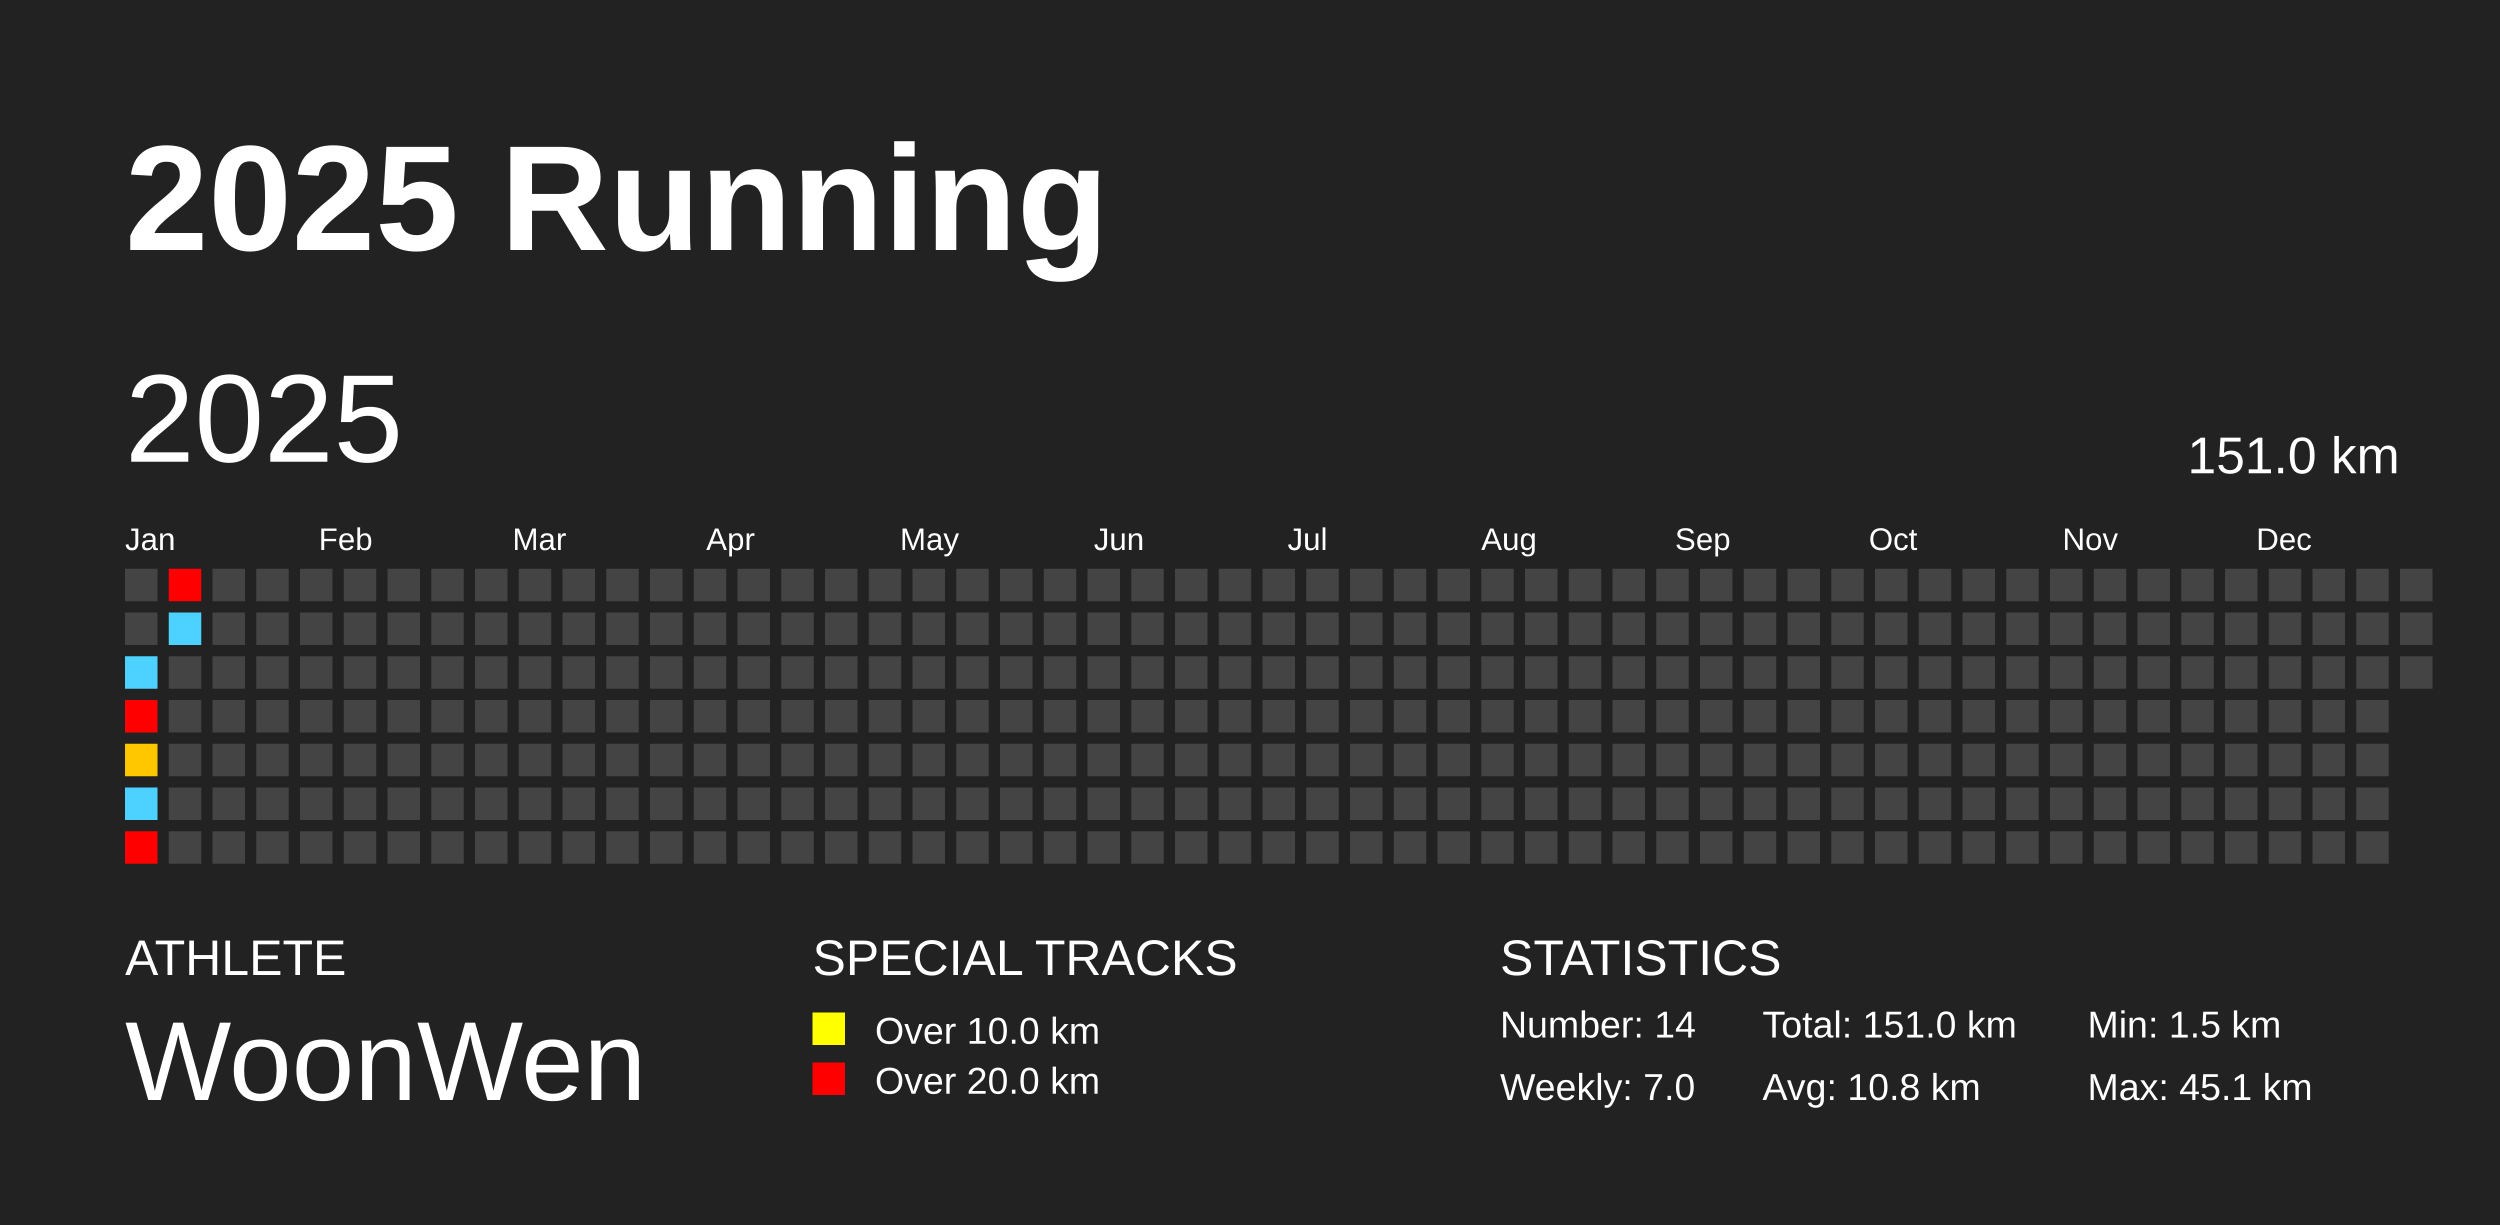
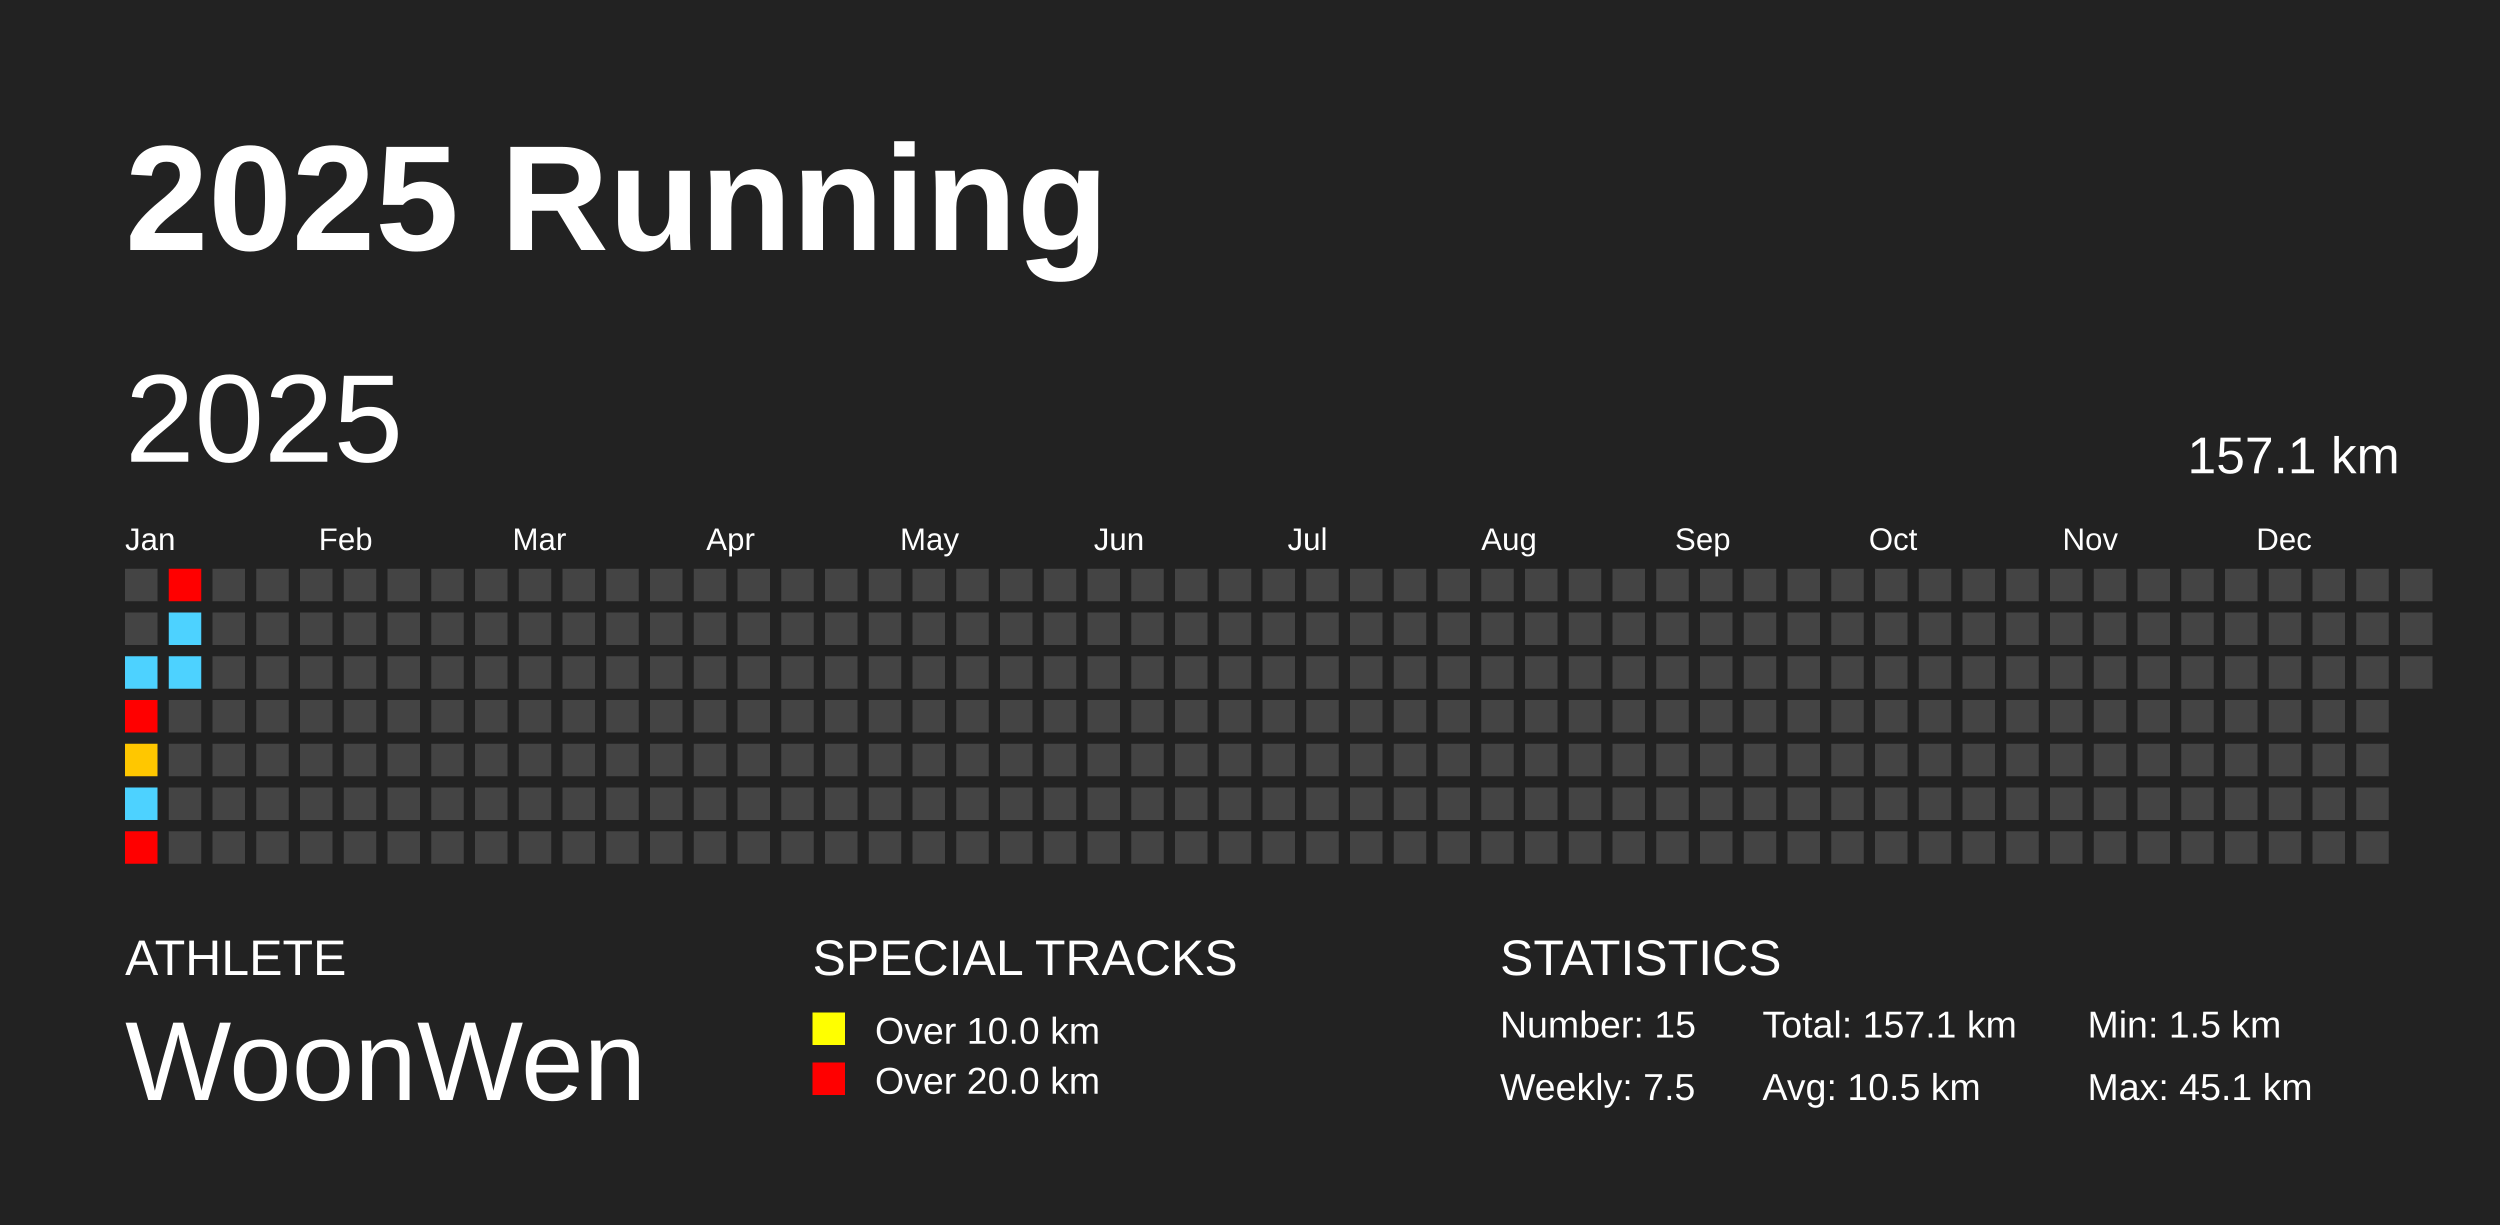
<svg xmlns="http://www.w3.org/2000/svg" baseProfile="full" height="98mm" version="1.1" viewBox="0,0,200,98" width="200mm">
  <defs />
  <rect fill="#222222" height="98" width="200" x="0" y="0" />
  <text fill="#FFFFFF" style="font-size:12px; font-family:Arial; font-weight:bold;" x="10" y="20">2025 Running</text>
  <text fill="#FFFFFF" style="font-size:4px; font-family:Arial" x="10" y="78">ATHLETE</text>
  <text fill="#FFFFFF" style="font-size:9px; font-family:Arial" x="10" y="88">WoonWen</text>
  <text fill="#FFFFFF" style="font-size:4px; font-family:Arial" x="65" y="78">SPECIAL TRACKS</text>
  <rect fill="yellow" height="2.6" width="2.6" x="65" y="81" />
  <text fill="#FFFFFF" style="font-size:3px; font-family:Arial" x="70" y="83.5">Over 10.0 km</text>
  <rect fill="red" height="2.6" width="2.6" x="65" y="85" />
  <text fill="#FFFFFF" style="font-size:3px; font-family:Arial" x="70" y="87.5">Over 20.0 km</text>
  <text fill="#FFFFFF" style="font-size:4px; font-family:Arial" x="120" y="78">STATISTICS</text>
-   <text fill="#FFFFFF" style="font-size:3px; font-family:Arial" x="120" y="83">Number: 14</text>
-   <text fill="#FFFFFF" style="font-size:3px; font-family:Arial" x="120" y="88">Weekly: 7.0</text>
-   <text fill="#FFFFFF" style="font-size:3px; font-family:Arial" x="141" y="83">Total: 151.0 km</text>
-   <text fill="#FFFFFF" style="font-size:3px; font-family:Arial" x="141" y="88">Avg: 10.8 km</text>
+   <text fill="#FFFFFF" style="font-size:3px; font-family:Arial" x="120" y="83">Number: 15</text>
+   <text fill="#FFFFFF" style="font-size:3px; font-family:Arial" x="120" y="88">Weekly: 7.5</text>
+   <text fill="#FFFFFF" style="font-size:3px; font-family:Arial" x="141" y="83">Total: 157.1 km</text>
+   <text fill="#FFFFFF" style="font-size:3px; font-family:Arial" x="141" y="88">Avg: 10.5 km</text>
  <text fill="#FFFFFF" style="font-size:3px; font-family:Arial" x="167" y="83">Min: 1.5 km</text>
  <text fill="#FFFFFF" style="font-size:3px; font-family:Arial" x="167" y="88">Max: 45.1 km</text>
  <text dominant-baseline="hanging" fill="#FFFFFF" style="font-size:10.0px; font-family:Arial;" x="10" y="30">2025</text>
-   <text dominant-baseline="hanging" fill="#FFFFFF" style="font-size:4.125px; font-family:Arial;" x="175" y="35">151.0 km</text>
+   <text dominant-baseline="hanging" fill="#FFFFFF" style="font-size:4.125px; font-family:Arial;" x="175" y="35">157.1 km</text>
  <text fill="#FFFFFF" style="font-size:2.5px; font-family:Arial" x="10.0" y="44">Jan</text>
  <text fill="#FFFFFF" style="font-size:2.5px; font-family:Arial" x="25.5" y="44">Feb</text>
  <text fill="#FFFFFF" style="font-size:2.5px; font-family:Arial" x="41.0" y="44">Mar</text>
  <text fill="#FFFFFF" style="font-size:2.5px; font-family:Arial" x="56.5" y="44">Apr</text>
  <text fill="#FFFFFF" style="font-size:2.5px; font-family:Arial" x="72.0" y="44">May</text>
  <text fill="#FFFFFF" style="font-size:2.5px; font-family:Arial" x="87.5" y="44">Jun</text>
  <text fill="#FFFFFF" style="font-size:2.5px; font-family:Arial" x="103.0" y="44">Jul</text>
  <text fill="#FFFFFF" style="font-size:2.5px; font-family:Arial" x="118.5" y="44">Aug</text>
  <text fill="#FFFFFF" style="font-size:2.5px; font-family:Arial" x="134.0" y="44">Sep</text>
  <text fill="#FFFFFF" style="font-size:2.5px; font-family:Arial" x="149.5" y="44">Oct</text>
  <text fill="#FFFFFF" style="font-size:2.5px; font-family:Arial" x="165.0" y="44">Nov</text>
  <text fill="#FFFFFF" style="font-size:2.5px; font-family:Arial" x="180.5" y="44">Dec</text>
  <rect fill="#444444" height="2.6" width="2.6" x="10.0" y="45.5" />
  <rect fill="#444444" height="2.6" width="2.6" x="10.0" y="49.0" />
  <rect fill="#4dd2ff" height="2.6" width="2.6" x="10.0" y="52.5" />
  <rect fill="red" height="2.6" width="2.6" x="10.0" y="56.0" />
  <rect fill="#ffc700" height="2.6" width="2.6" x="10.0" y="59.5" />
  <rect fill="#4dd2ff" height="2.6" width="2.6" x="10.0" y="63.0" />
  <rect fill="red" height="2.6" width="2.6" x="10.0" y="66.5" />
  <rect fill="red" height="2.6" width="2.6" x="13.5" y="45.5" />
  <rect fill="#4dd2ff" height="2.6" width="2.6" x="13.5" y="49.0" />
-   <rect fill="#444444" height="2.6" width="2.6" x="13.5" y="52.5" />
+   <rect fill="#4dd2ff" height="2.6" width="2.6" x="13.5" y="52.5" />
  <rect fill="#444444" height="2.6" width="2.6" x="13.5" y="56.0" />
  <rect fill="#444444" height="2.6" width="2.6" x="13.5" y="59.5" />
  <rect fill="#444444" height="2.6" width="2.6" x="13.5" y="63.0" />
  <rect fill="#444444" height="2.6" width="2.6" x="13.5" y="66.5" />
  <rect fill="#444444" height="2.6" width="2.6" x="17.0" y="45.5" />
  <rect fill="#444444" height="2.6" width="2.6" x="17.0" y="49.0" />
  <rect fill="#444444" height="2.6" width="2.6" x="17.0" y="52.5" />
  <rect fill="#444444" height="2.6" width="2.6" x="17.0" y="56.0" />
  <rect fill="#444444" height="2.6" width="2.6" x="17.0" y="59.5" />
  <rect fill="#444444" height="2.6" width="2.6" x="17.0" y="63.0" />
  <rect fill="#444444" height="2.6" width="2.6" x="17.0" y="66.5" />
  <rect fill="#444444" height="2.6" width="2.6" x="20.5" y="45.5" />
  <rect fill="#444444" height="2.6" width="2.6" x="20.5" y="49.0" />
  <rect fill="#444444" height="2.6" width="2.6" x="20.5" y="52.5" />
  <rect fill="#444444" height="2.6" width="2.6" x="20.5" y="56.0" />
  <rect fill="#444444" height="2.6" width="2.6" x="20.5" y="59.5" />
  <rect fill="#444444" height="2.6" width="2.6" x="20.5" y="63.0" />
  <rect fill="#444444" height="2.6" width="2.6" x="20.5" y="66.5" />
  <rect fill="#444444" height="2.6" width="2.6" x="24.0" y="45.5" />
  <rect fill="#444444" height="2.6" width="2.6" x="24.0" y="49.0" />
  <rect fill="#444444" height="2.6" width="2.6" x="24.0" y="52.5" />
  <rect fill="#444444" height="2.6" width="2.6" x="24.0" y="56.0" />
  <rect fill="#444444" height="2.6" width="2.6" x="24.0" y="59.5" />
  <rect fill="#444444" height="2.6" width="2.6" x="24.0" y="63.0" />
  <rect fill="#444444" height="2.6" width="2.6" x="24.0" y="66.5" />
  <rect fill="#444444" height="2.6" width="2.6" x="27.5" y="45.5" />
  <rect fill="#444444" height="2.6" width="2.6" x="27.5" y="49.0" />
  <rect fill="#444444" height="2.6" width="2.6" x="27.5" y="52.5" />
  <rect fill="#444444" height="2.6" width="2.6" x="27.5" y="56.0" />
  <rect fill="#444444" height="2.6" width="2.6" x="27.5" y="59.5" />
  <rect fill="#444444" height="2.6" width="2.6" x="27.5" y="63.0" />
  <rect fill="#444444" height="2.6" width="2.6" x="27.5" y="66.5" />
  <rect fill="#444444" height="2.6" width="2.6" x="31.0" y="45.5" />
  <rect fill="#444444" height="2.6" width="2.6" x="31.0" y="49.0" />
  <rect fill="#444444" height="2.6" width="2.6" x="31.0" y="52.5" />
  <rect fill="#444444" height="2.6" width="2.6" x="31.0" y="56.0" />
  <rect fill="#444444" height="2.6" width="2.6" x="31.0" y="59.5" />
  <rect fill="#444444" height="2.6" width="2.6" x="31.0" y="63.0" />
  <rect fill="#444444" height="2.6" width="2.6" x="31.0" y="66.5" />
  <rect fill="#444444" height="2.6" width="2.6" x="34.5" y="45.5" />
  <rect fill="#444444" height="2.6" width="2.6" x="34.5" y="49.0" />
  <rect fill="#444444" height="2.6" width="2.6" x="34.5" y="52.5" />
  <rect fill="#444444" height="2.6" width="2.6" x="34.5" y="56.0" />
  <rect fill="#444444" height="2.6" width="2.6" x="34.5" y="59.5" />
  <rect fill="#444444" height="2.6" width="2.6" x="34.5" y="63.0" />
  <rect fill="#444444" height="2.6" width="2.6" x="34.5" y="66.5" />
  <rect fill="#444444" height="2.6" width="2.6" x="38.0" y="45.5" />
  <rect fill="#444444" height="2.6" width="2.6" x="38.0" y="49.0" />
  <rect fill="#444444" height="2.6" width="2.6" x="38.0" y="52.5" />
  <rect fill="#444444" height="2.6" width="2.6" x="38.0" y="56.0" />
  <rect fill="#444444" height="2.6" width="2.6" x="38.0" y="59.5" />
  <rect fill="#444444" height="2.6" width="2.6" x="38.0" y="63.0" />
  <rect fill="#444444" height="2.6" width="2.6" x="38.0" y="66.5" />
  <rect fill="#444444" height="2.6" width="2.6" x="41.5" y="45.5" />
  <rect fill="#444444" height="2.6" width="2.6" x="41.5" y="49.0" />
  <rect fill="#444444" height="2.6" width="2.6" x="41.5" y="52.5" />
  <rect fill="#444444" height="2.6" width="2.6" x="41.5" y="56.0" />
  <rect fill="#444444" height="2.6" width="2.6" x="41.5" y="59.5" />
  <rect fill="#444444" height="2.6" width="2.6" x="41.5" y="63.0" />
  <rect fill="#444444" height="2.6" width="2.6" x="41.5" y="66.5" />
  <rect fill="#444444" height="2.6" width="2.6" x="45.0" y="45.5" />
  <rect fill="#444444" height="2.6" width="2.6" x="45.0" y="49.0" />
  <rect fill="#444444" height="2.6" width="2.6" x="45.0" y="52.5" />
  <rect fill="#444444" height="2.6" width="2.6" x="45.0" y="56.0" />
  <rect fill="#444444" height="2.6" width="2.6" x="45.0" y="59.5" />
  <rect fill="#444444" height="2.6" width="2.6" x="45.0" y="63.0" />
  <rect fill="#444444" height="2.6" width="2.6" x="45.0" y="66.5" />
  <rect fill="#444444" height="2.6" width="2.6" x="48.5" y="45.5" />
  <rect fill="#444444" height="2.6" width="2.6" x="48.5" y="49.0" />
  <rect fill="#444444" height="2.6" width="2.6" x="48.5" y="52.5" />
  <rect fill="#444444" height="2.6" width="2.6" x="48.5" y="56.0" />
  <rect fill="#444444" height="2.6" width="2.6" x="48.5" y="59.5" />
  <rect fill="#444444" height="2.6" width="2.6" x="48.5" y="63.0" />
  <rect fill="#444444" height="2.6" width="2.6" x="48.5" y="66.5" />
  <rect fill="#444444" height="2.6" width="2.6" x="52.0" y="45.5" />
  <rect fill="#444444" height="2.6" width="2.6" x="52.0" y="49.0" />
  <rect fill="#444444" height="2.6" width="2.6" x="52.0" y="52.5" />
  <rect fill="#444444" height="2.6" width="2.6" x="52.0" y="56.0" />
  <rect fill="#444444" height="2.6" width="2.6" x="52.0" y="59.5" />
  <rect fill="#444444" height="2.6" width="2.6" x="52.0" y="63.0" />
  <rect fill="#444444" height="2.6" width="2.6" x="52.0" y="66.5" />
  <rect fill="#444444" height="2.6" width="2.6" x="55.5" y="45.5" />
  <rect fill="#444444" height="2.6" width="2.6" x="55.5" y="49.0" />
  <rect fill="#444444" height="2.6" width="2.6" x="55.5" y="52.5" />
  <rect fill="#444444" height="2.6" width="2.6" x="55.5" y="56.0" />
  <rect fill="#444444" height="2.6" width="2.6" x="55.5" y="59.5" />
  <rect fill="#444444" height="2.6" width="2.6" x="55.5" y="63.0" />
  <rect fill="#444444" height="2.6" width="2.6" x="55.5" y="66.5" />
  <rect fill="#444444" height="2.6" width="2.6" x="59.0" y="45.5" />
  <rect fill="#444444" height="2.6" width="2.6" x="59.0" y="49.0" />
  <rect fill="#444444" height="2.6" width="2.6" x="59.0" y="52.5" />
  <rect fill="#444444" height="2.6" width="2.6" x="59.0" y="56.0" />
  <rect fill="#444444" height="2.6" width="2.6" x="59.0" y="59.5" />
  <rect fill="#444444" height="2.6" width="2.6" x="59.0" y="63.0" />
  <rect fill="#444444" height="2.6" width="2.6" x="59.0" y="66.5" />
  <rect fill="#444444" height="2.6" width="2.6" x="62.5" y="45.5" />
  <rect fill="#444444" height="2.6" width="2.6" x="62.5" y="49.0" />
  <rect fill="#444444" height="2.6" width="2.6" x="62.5" y="52.5" />
  <rect fill="#444444" height="2.6" width="2.6" x="62.5" y="56.0" />
  <rect fill="#444444" height="2.6" width="2.6" x="62.5" y="59.5" />
  <rect fill="#444444" height="2.6" width="2.6" x="62.5" y="63.0" />
  <rect fill="#444444" height="2.6" width="2.6" x="62.5" y="66.5" />
  <rect fill="#444444" height="2.6" width="2.6" x="66.0" y="45.5" />
  <rect fill="#444444" height="2.6" width="2.6" x="66.0" y="49.0" />
  <rect fill="#444444" height="2.6" width="2.6" x="66.0" y="52.5" />
  <rect fill="#444444" height="2.6" width="2.6" x="66.0" y="56.0" />
  <rect fill="#444444" height="2.6" width="2.6" x="66.0" y="59.5" />
  <rect fill="#444444" height="2.6" width="2.6" x="66.0" y="63.0" />
  <rect fill="#444444" height="2.6" width="2.6" x="66.0" y="66.5" />
  <rect fill="#444444" height="2.6" width="2.6" x="69.5" y="45.5" />
  <rect fill="#444444" height="2.6" width="2.6" x="69.5" y="49.0" />
  <rect fill="#444444" height="2.6" width="2.6" x="69.5" y="52.5" />
  <rect fill="#444444" height="2.6" width="2.6" x="69.5" y="56.0" />
  <rect fill="#444444" height="2.6" width="2.6" x="69.5" y="59.5" />
  <rect fill="#444444" height="2.6" width="2.6" x="69.5" y="63.0" />
  <rect fill="#444444" height="2.6" width="2.6" x="69.5" y="66.5" />
  <rect fill="#444444" height="2.6" width="2.6" x="73.0" y="45.5" />
  <rect fill="#444444" height="2.6" width="2.6" x="73.0" y="49.0" />
  <rect fill="#444444" height="2.6" width="2.6" x="73.0" y="52.5" />
  <rect fill="#444444" height="2.6" width="2.6" x="73.0" y="56.0" />
  <rect fill="#444444" height="2.6" width="2.6" x="73.0" y="59.5" />
  <rect fill="#444444" height="2.6" width="2.6" x="73.0" y="63.0" />
  <rect fill="#444444" height="2.6" width="2.6" x="73.0" y="66.5" />
  <rect fill="#444444" height="2.6" width="2.6" x="76.5" y="45.5" />
  <rect fill="#444444" height="2.6" width="2.6" x="76.5" y="49.0" />
  <rect fill="#444444" height="2.6" width="2.6" x="76.5" y="52.5" />
  <rect fill="#444444" height="2.6" width="2.6" x="76.5" y="56.0" />
  <rect fill="#444444" height="2.6" width="2.6" x="76.5" y="59.5" />
  <rect fill="#444444" height="2.6" width="2.6" x="76.5" y="63.0" />
  <rect fill="#444444" height="2.6" width="2.6" x="76.5" y="66.5" />
  <rect fill="#444444" height="2.6" width="2.6" x="80.0" y="45.5" />
  <rect fill="#444444" height="2.6" width="2.6" x="80.0" y="49.0" />
  <rect fill="#444444" height="2.6" width="2.6" x="80.0" y="52.5" />
  <rect fill="#444444" height="2.6" width="2.6" x="80.0" y="56.0" />
  <rect fill="#444444" height="2.6" width="2.6" x="80.0" y="59.5" />
  <rect fill="#444444" height="2.6" width="2.6" x="80.0" y="63.0" />
  <rect fill="#444444" height="2.6" width="2.6" x="80.0" y="66.5" />
  <rect fill="#444444" height="2.6" width="2.6" x="83.5" y="45.5" />
  <rect fill="#444444" height="2.6" width="2.6" x="83.5" y="49.0" />
  <rect fill="#444444" height="2.6" width="2.6" x="83.5" y="52.5" />
  <rect fill="#444444" height="2.6" width="2.6" x="83.5" y="56.0" />
  <rect fill="#444444" height="2.6" width="2.6" x="83.5" y="59.5" />
  <rect fill="#444444" height="2.6" width="2.6" x="83.5" y="63.0" />
  <rect fill="#444444" height="2.6" width="2.6" x="83.5" y="66.5" />
  <rect fill="#444444" height="2.6" width="2.6" x="87.0" y="45.5" />
  <rect fill="#444444" height="2.6" width="2.6" x="87.0" y="49.0" />
  <rect fill="#444444" height="2.6" width="2.6" x="87.0" y="52.5" />
  <rect fill="#444444" height="2.6" width="2.6" x="87.0" y="56.0" />
  <rect fill="#444444" height="2.6" width="2.6" x="87.0" y="59.5" />
  <rect fill="#444444" height="2.6" width="2.6" x="87.0" y="63.0" />
  <rect fill="#444444" height="2.6" width="2.6" x="87.0" y="66.5" />
  <rect fill="#444444" height="2.6" width="2.6" x="90.5" y="45.5" />
  <rect fill="#444444" height="2.6" width="2.6" x="90.5" y="49.0" />
  <rect fill="#444444" height="2.6" width="2.6" x="90.5" y="52.5" />
  <rect fill="#444444" height="2.6" width="2.6" x="90.5" y="56.0" />
  <rect fill="#444444" height="2.6" width="2.6" x="90.5" y="59.5" />
  <rect fill="#444444" height="2.6" width="2.6" x="90.5" y="63.0" />
  <rect fill="#444444" height="2.6" width="2.6" x="90.5" y="66.5" />
  <rect fill="#444444" height="2.6" width="2.6" x="94.0" y="45.5" />
  <rect fill="#444444" height="2.6" width="2.6" x="94.0" y="49.0" />
  <rect fill="#444444" height="2.6" width="2.6" x="94.0" y="52.5" />
  <rect fill="#444444" height="2.6" width="2.6" x="94.0" y="56.0" />
  <rect fill="#444444" height="2.6" width="2.6" x="94.0" y="59.5" />
  <rect fill="#444444" height="2.6" width="2.6" x="94.0" y="63.0" />
  <rect fill="#444444" height="2.6" width="2.6" x="94.0" y="66.5" />
  <rect fill="#444444" height="2.6" width="2.6" x="97.5" y="45.5" />
  <rect fill="#444444" height="2.6" width="2.6" x="97.5" y="49.0" />
  <rect fill="#444444" height="2.6" width="2.6" x="97.5" y="52.5" />
  <rect fill="#444444" height="2.6" width="2.6" x="97.5" y="56.0" />
  <rect fill="#444444" height="2.6" width="2.6" x="97.5" y="59.5" />
  <rect fill="#444444" height="2.6" width="2.6" x="97.5" y="63.0" />
  <rect fill="#444444" height="2.6" width="2.6" x="97.5" y="66.5" />
  <rect fill="#444444" height="2.6" width="2.6" x="101.0" y="45.5" />
  <rect fill="#444444" height="2.6" width="2.6" x="101.0" y="49.0" />
  <rect fill="#444444" height="2.6" width="2.6" x="101.0" y="52.5" />
  <rect fill="#444444" height="2.6" width="2.6" x="101.0" y="56.0" />
  <rect fill="#444444" height="2.6" width="2.6" x="101.0" y="59.5" />
  <rect fill="#444444" height="2.6" width="2.6" x="101.0" y="63.0" />
  <rect fill="#444444" height="2.6" width="2.6" x="101.0" y="66.5" />
  <rect fill="#444444" height="2.6" width="2.6" x="104.5" y="45.5" />
  <rect fill="#444444" height="2.6" width="2.6" x="104.5" y="49.0" />
  <rect fill="#444444" height="2.6" width="2.6" x="104.5" y="52.5" />
  <rect fill="#444444" height="2.6" width="2.6" x="104.5" y="56.0" />
  <rect fill="#444444" height="2.6" width="2.6" x="104.5" y="59.5" />
  <rect fill="#444444" height="2.6" width="2.6" x="104.5" y="63.0" />
  <rect fill="#444444" height="2.6" width="2.6" x="104.5" y="66.5" />
  <rect fill="#444444" height="2.6" width="2.6" x="108.0" y="45.5" />
  <rect fill="#444444" height="2.6" width="2.6" x="108.0" y="49.0" />
  <rect fill="#444444" height="2.6" width="2.6" x="108.0" y="52.5" />
  <rect fill="#444444" height="2.6" width="2.6" x="108.0" y="56.0" />
  <rect fill="#444444" height="2.6" width="2.6" x="108.0" y="59.5" />
  <rect fill="#444444" height="2.6" width="2.6" x="108.0" y="63.0" />
  <rect fill="#444444" height="2.6" width="2.6" x="108.0" y="66.5" />
  <rect fill="#444444" height="2.6" width="2.6" x="111.5" y="45.5" />
  <rect fill="#444444" height="2.6" width="2.6" x="111.5" y="49.0" />
  <rect fill="#444444" height="2.6" width="2.6" x="111.5" y="52.5" />
  <rect fill="#444444" height="2.6" width="2.6" x="111.5" y="56.0" />
  <rect fill="#444444" height="2.6" width="2.6" x="111.5" y="59.5" />
  <rect fill="#444444" height="2.6" width="2.6" x="111.5" y="63.0" />
  <rect fill="#444444" height="2.6" width="2.6" x="111.5" y="66.5" />
  <rect fill="#444444" height="2.6" width="2.6" x="115.0" y="45.5" />
  <rect fill="#444444" height="2.6" width="2.6" x="115.0" y="49.0" />
  <rect fill="#444444" height="2.6" width="2.6" x="115.0" y="52.5" />
  <rect fill="#444444" height="2.6" width="2.6" x="115.0" y="56.0" />
  <rect fill="#444444" height="2.6" width="2.6" x="115.0" y="59.5" />
  <rect fill="#444444" height="2.6" width="2.6" x="115.0" y="63.0" />
  <rect fill="#444444" height="2.6" width="2.6" x="115.0" y="66.5" />
  <rect fill="#444444" height="2.6" width="2.6" x="118.5" y="45.5" />
  <rect fill="#444444" height="2.6" width="2.6" x="118.5" y="49.0" />
  <rect fill="#444444" height="2.6" width="2.6" x="118.5" y="52.5" />
  <rect fill="#444444" height="2.6" width="2.6" x="118.5" y="56.0" />
  <rect fill="#444444" height="2.6" width="2.6" x="118.5" y="59.5" />
  <rect fill="#444444" height="2.6" width="2.6" x="118.5" y="63.0" />
  <rect fill="#444444" height="2.6" width="2.6" x="118.5" y="66.5" />
  <rect fill="#444444" height="2.6" width="2.6" x="122.0" y="45.5" />
  <rect fill="#444444" height="2.6" width="2.6" x="122.0" y="49.0" />
  <rect fill="#444444" height="2.6" width="2.6" x="122.0" y="52.5" />
  <rect fill="#444444" height="2.6" width="2.6" x="122.0" y="56.0" />
  <rect fill="#444444" height="2.6" width="2.6" x="122.0" y="59.5" />
  <rect fill="#444444" height="2.6" width="2.6" x="122.0" y="63.0" />
  <rect fill="#444444" height="2.6" width="2.6" x="122.0" y="66.5" />
  <rect fill="#444444" height="2.6" width="2.6" x="125.5" y="45.5" />
  <rect fill="#444444" height="2.6" width="2.6" x="125.5" y="49.0" />
  <rect fill="#444444" height="2.6" width="2.6" x="125.5" y="52.5" />
  <rect fill="#444444" height="2.6" width="2.6" x="125.5" y="56.0" />
  <rect fill="#444444" height="2.6" width="2.6" x="125.5" y="59.5" />
  <rect fill="#444444" height="2.6" width="2.6" x="125.5" y="63.0" />
  <rect fill="#444444" height="2.6" width="2.6" x="125.5" y="66.5" />
  <rect fill="#444444" height="2.6" width="2.6" x="129.0" y="45.5" />
  <rect fill="#444444" height="2.6" width="2.6" x="129.0" y="49.0" />
  <rect fill="#444444" height="2.6" width="2.6" x="129.0" y="52.5" />
  <rect fill="#444444" height="2.6" width="2.6" x="129.0" y="56.0" />
  <rect fill="#444444" height="2.6" width="2.6" x="129.0" y="59.5" />
  <rect fill="#444444" height="2.6" width="2.6" x="129.0" y="63.0" />
  <rect fill="#444444" height="2.6" width="2.6" x="129.0" y="66.5" />
  <rect fill="#444444" height="2.6" width="2.6" x="132.5" y="45.5" />
  <rect fill="#444444" height="2.6" width="2.6" x="132.5" y="49.0" />
  <rect fill="#444444" height="2.6" width="2.6" x="132.5" y="52.5" />
  <rect fill="#444444" height="2.6" width="2.6" x="132.5" y="56.0" />
  <rect fill="#444444" height="2.6" width="2.6" x="132.5" y="59.5" />
  <rect fill="#444444" height="2.6" width="2.6" x="132.5" y="63.0" />
  <rect fill="#444444" height="2.6" width="2.6" x="132.5" y="66.5" />
  <rect fill="#444444" height="2.6" width="2.6" x="136.0" y="45.5" />
  <rect fill="#444444" height="2.6" width="2.6" x="136.0" y="49.0" />
  <rect fill="#444444" height="2.6" width="2.6" x="136.0" y="52.5" />
  <rect fill="#444444" height="2.6" width="2.6" x="136.0" y="56.0" />
  <rect fill="#444444" height="2.6" width="2.6" x="136.0" y="59.5" />
  <rect fill="#444444" height="2.6" width="2.6" x="136.0" y="63.0" />
  <rect fill="#444444" height="2.6" width="2.6" x="136.0" y="66.5" />
  <rect fill="#444444" height="2.6" width="2.6" x="139.5" y="45.5" />
  <rect fill="#444444" height="2.6" width="2.6" x="139.5" y="49.0" />
  <rect fill="#444444" height="2.6" width="2.6" x="139.5" y="52.5" />
  <rect fill="#444444" height="2.6" width="2.6" x="139.5" y="56.0" />
  <rect fill="#444444" height="2.6" width="2.6" x="139.5" y="59.5" />
  <rect fill="#444444" height="2.6" width="2.6" x="139.5" y="63.0" />
  <rect fill="#444444" height="2.6" width="2.6" x="139.5" y="66.5" />
  <rect fill="#444444" height="2.6" width="2.6" x="143.0" y="45.5" />
  <rect fill="#444444" height="2.6" width="2.6" x="143.0" y="49.0" />
  <rect fill="#444444" height="2.6" width="2.6" x="143.0" y="52.5" />
  <rect fill="#444444" height="2.6" width="2.6" x="143.0" y="56.0" />
  <rect fill="#444444" height="2.6" width="2.6" x="143.0" y="59.5" />
  <rect fill="#444444" height="2.6" width="2.6" x="143.0" y="63.0" />
  <rect fill="#444444" height="2.6" width="2.6" x="143.0" y="66.5" />
  <rect fill="#444444" height="2.6" width="2.6" x="146.5" y="45.5" />
  <rect fill="#444444" height="2.6" width="2.6" x="146.5" y="49.0" />
  <rect fill="#444444" height="2.6" width="2.6" x="146.5" y="52.5" />
  <rect fill="#444444" height="2.6" width="2.6" x="146.5" y="56.0" />
  <rect fill="#444444" height="2.6" width="2.6" x="146.5" y="59.5" />
  <rect fill="#444444" height="2.6" width="2.6" x="146.5" y="63.0" />
  <rect fill="#444444" height="2.6" width="2.6" x="146.5" y="66.5" />
  <rect fill="#444444" height="2.6" width="2.6" x="150.0" y="45.5" />
  <rect fill="#444444" height="2.6" width="2.6" x="150.0" y="49.0" />
  <rect fill="#444444" height="2.6" width="2.6" x="150.0" y="52.5" />
  <rect fill="#444444" height="2.6" width="2.6" x="150.0" y="56.0" />
  <rect fill="#444444" height="2.6" width="2.6" x="150.0" y="59.5" />
  <rect fill="#444444" height="2.6" width="2.6" x="150.0" y="63.0" />
  <rect fill="#444444" height="2.6" width="2.6" x="150.0" y="66.5" />
  <rect fill="#444444" height="2.6" width="2.6" x="153.5" y="45.5" />
  <rect fill="#444444" height="2.6" width="2.6" x="153.5" y="49.0" />
  <rect fill="#444444" height="2.6" width="2.6" x="153.5" y="52.5" />
  <rect fill="#444444" height="2.6" width="2.6" x="153.5" y="56.0" />
  <rect fill="#444444" height="2.6" width="2.6" x="153.5" y="59.5" />
  <rect fill="#444444" height="2.6" width="2.6" x="153.5" y="63.0" />
  <rect fill="#444444" height="2.6" width="2.6" x="153.5" y="66.5" />
  <rect fill="#444444" height="2.6" width="2.6" x="157.0" y="45.5" />
  <rect fill="#444444" height="2.6" width="2.6" x="157.0" y="49.0" />
  <rect fill="#444444" height="2.6" width="2.6" x="157.0" y="52.5" />
  <rect fill="#444444" height="2.6" width="2.6" x="157.0" y="56.0" />
  <rect fill="#444444" height="2.6" width="2.6" x="157.0" y="59.5" />
  <rect fill="#444444" height="2.6" width="2.6" x="157.0" y="63.0" />
  <rect fill="#444444" height="2.6" width="2.6" x="157.0" y="66.5" />
  <rect fill="#444444" height="2.6" width="2.6" x="160.5" y="45.5" />
  <rect fill="#444444" height="2.6" width="2.6" x="160.5" y="49.0" />
  <rect fill="#444444" height="2.6" width="2.6" x="160.5" y="52.5" />
  <rect fill="#444444" height="2.6" width="2.6" x="160.5" y="56.0" />
  <rect fill="#444444" height="2.6" width="2.6" x="160.5" y="59.5" />
  <rect fill="#444444" height="2.6" width="2.6" x="160.5" y="63.0" />
  <rect fill="#444444" height="2.6" width="2.6" x="160.5" y="66.5" />
  <rect fill="#444444" height="2.6" width="2.6" x="164.0" y="45.5" />
  <rect fill="#444444" height="2.6" width="2.6" x="164.0" y="49.0" />
  <rect fill="#444444" height="2.6" width="2.6" x="164.0" y="52.5" />
  <rect fill="#444444" height="2.6" width="2.6" x="164.0" y="56.0" />
  <rect fill="#444444" height="2.6" width="2.6" x="164.0" y="59.5" />
  <rect fill="#444444" height="2.6" width="2.6" x="164.0" y="63.0" />
  <rect fill="#444444" height="2.6" width="2.6" x="164.0" y="66.5" />
  <rect fill="#444444" height="2.6" width="2.6" x="167.5" y="45.5" />
  <rect fill="#444444" height="2.6" width="2.6" x="167.5" y="49.0" />
  <rect fill="#444444" height="2.6" width="2.6" x="167.5" y="52.5" />
  <rect fill="#444444" height="2.6" width="2.6" x="167.5" y="56.0" />
  <rect fill="#444444" height="2.6" width="2.6" x="167.5" y="59.5" />
  <rect fill="#444444" height="2.6" width="2.6" x="167.5" y="63.0" />
  <rect fill="#444444" height="2.6" width="2.6" x="167.5" y="66.5" />
  <rect fill="#444444" height="2.6" width="2.6" x="171.0" y="45.5" />
  <rect fill="#444444" height="2.6" width="2.6" x="171.0" y="49.0" />
  <rect fill="#444444" height="2.6" width="2.6" x="171.0" y="52.5" />
  <rect fill="#444444" height="2.6" width="2.6" x="171.0" y="56.0" />
  <rect fill="#444444" height="2.6" width="2.6" x="171.0" y="59.5" />
  <rect fill="#444444" height="2.6" width="2.6" x="171.0" y="63.0" />
  <rect fill="#444444" height="2.6" width="2.6" x="171.0" y="66.5" />
  <rect fill="#444444" height="2.6" width="2.6" x="174.5" y="45.5" />
  <rect fill="#444444" height="2.6" width="2.6" x="174.5" y="49.0" />
  <rect fill="#444444" height="2.6" width="2.6" x="174.5" y="52.5" />
  <rect fill="#444444" height="2.6" width="2.6" x="174.5" y="56.0" />
  <rect fill="#444444" height="2.6" width="2.6" x="174.5" y="59.5" />
  <rect fill="#444444" height="2.6" width="2.6" x="174.5" y="63.0" />
  <rect fill="#444444" height="2.6" width="2.6" x="174.5" y="66.5" />
  <rect fill="#444444" height="2.6" width="2.6" x="178.0" y="45.5" />
  <rect fill="#444444" height="2.6" width="2.6" x="178.0" y="49.0" />
  <rect fill="#444444" height="2.6" width="2.6" x="178.0" y="52.5" />
  <rect fill="#444444" height="2.6" width="2.6" x="178.0" y="56.0" />
  <rect fill="#444444" height="2.6" width="2.6" x="178.0" y="59.5" />
  <rect fill="#444444" height="2.6" width="2.6" x="178.0" y="63.0" />
  <rect fill="#444444" height="2.6" width="2.6" x="178.0" y="66.5" />
  <rect fill="#444444" height="2.6" width="2.6" x="181.5" y="45.5" />
  <rect fill="#444444" height="2.6" width="2.6" x="181.5" y="49.0" />
  <rect fill="#444444" height="2.6" width="2.6" x="181.5" y="52.5" />
  <rect fill="#444444" height="2.6" width="2.6" x="181.5" y="56.0" />
  <rect fill="#444444" height="2.6" width="2.6" x="181.5" y="59.5" />
  <rect fill="#444444" height="2.6" width="2.6" x="181.5" y="63.0" />
  <rect fill="#444444" height="2.6" width="2.6" x="181.5" y="66.5" />
  <rect fill="#444444" height="2.6" width="2.6" x="185.0" y="45.5" />
  <rect fill="#444444" height="2.6" width="2.6" x="185.0" y="49.0" />
  <rect fill="#444444" height="2.6" width="2.6" x="185.0" y="52.5" />
  <rect fill="#444444" height="2.6" width="2.6" x="185.0" y="56.0" />
  <rect fill="#444444" height="2.6" width="2.6" x="185.0" y="59.5" />
  <rect fill="#444444" height="2.6" width="2.6" x="185.0" y="63.0" />
  <rect fill="#444444" height="2.6" width="2.6" x="185.0" y="66.5" />
  <rect fill="#444444" height="2.6" width="2.6" x="188.5" y="45.5" />
  <rect fill="#444444" height="2.6" width="2.6" x="188.5" y="49.0" />
  <rect fill="#444444" height="2.6" width="2.6" x="188.5" y="52.5" />
  <rect fill="#444444" height="2.6" width="2.6" x="188.5" y="56.0" />
  <rect fill="#444444" height="2.6" width="2.6" x="188.5" y="59.5" />
  <rect fill="#444444" height="2.6" width="2.6" x="188.5" y="63.0" />
  <rect fill="#444444" height="2.6" width="2.6" x="188.5" y="66.5" />
  <rect fill="#444444" height="2.6" width="2.6" x="192.0" y="45.5" />
  <rect fill="#444444" height="2.6" width="2.6" x="192.0" y="49.0" />
  <rect fill="#444444" height="2.6" width="2.6" x="192.0" y="52.5" />
</svg>
